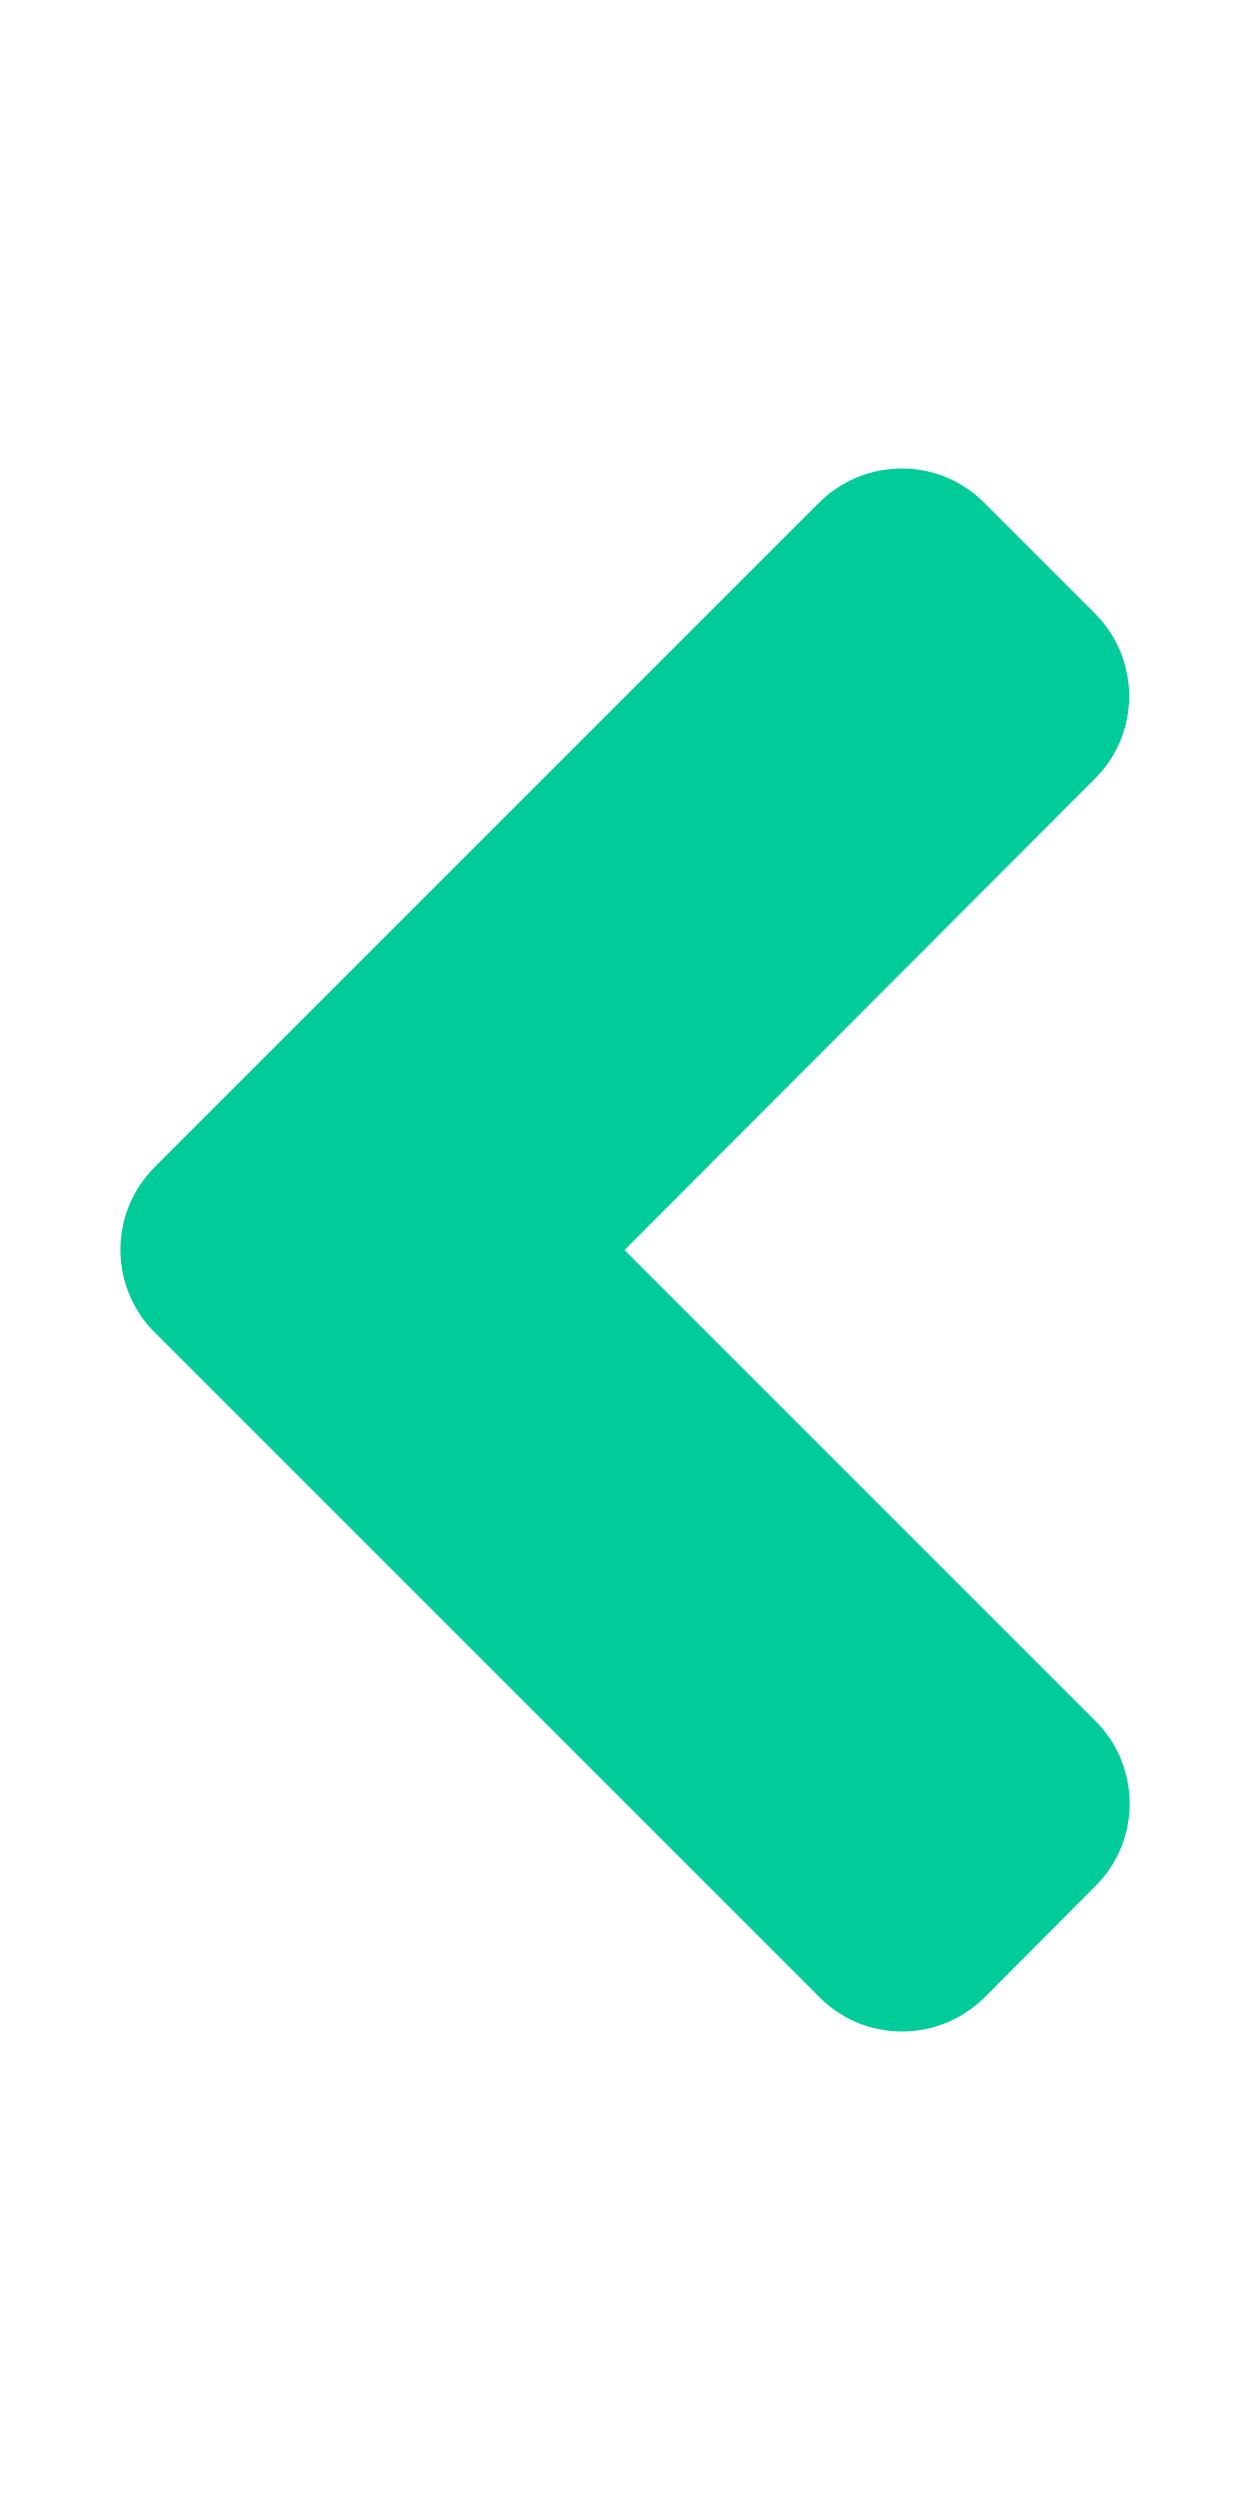
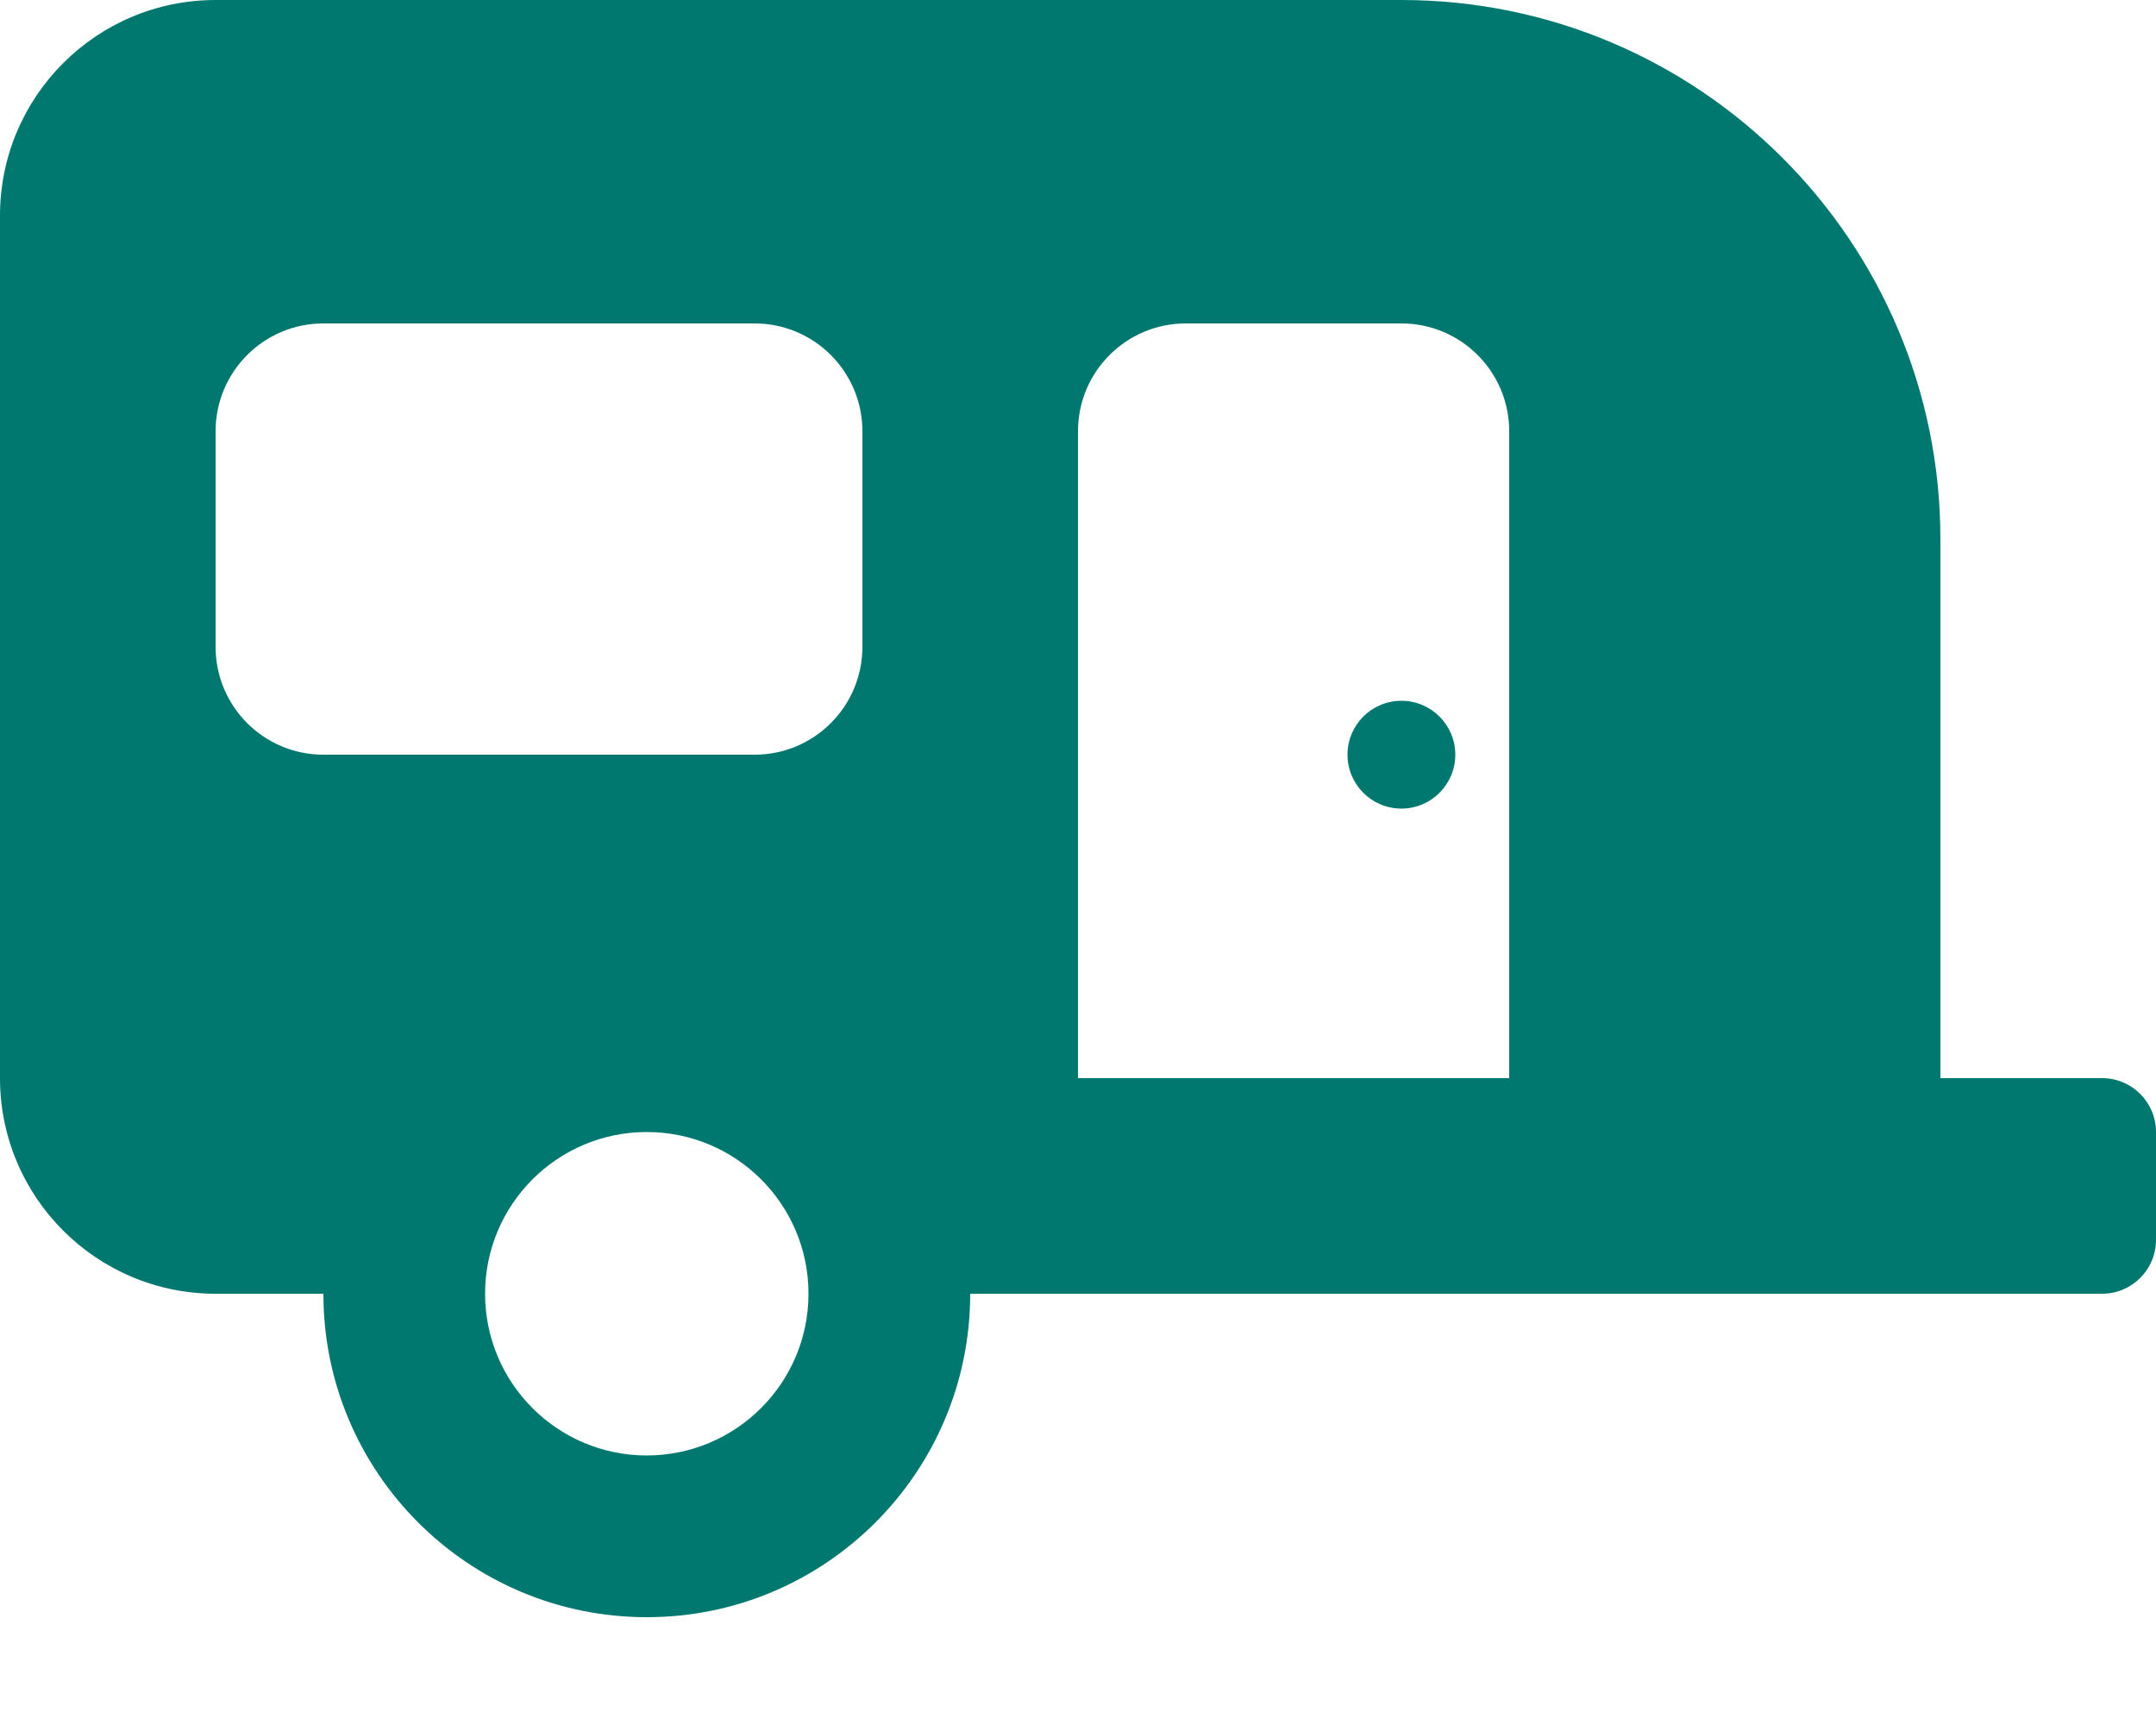
- <svg xmlns="http://www.w3.org/2000/svg" style="fill:#00CC99;" viewBox="0 0 256 512">
-   <path d="M31.7 239l136-136c9.4-9.4 24.6-9.4 33.9 0l22.6 22.6c9.4 9.4 9.4 24.6 0 33.9L127.9 256l96.4 96.4c9.4 9.4 9.4 24.6 0 33.9L201.7 409c-9.4 9.4-24.6 9.4-33.9 0l-136-136c-9.5-9.4-9.5-24.6-.1-34z" />
+ <svg xmlns="http://www.w3.org/2000/svg" style="fill:#01786F;" viewBox="0 0 640 512">
+   <path d="M416,208a16,16,0,1,0,16,16A16,16,0,0,0,416,208ZM624,320H576V160A160,160,0,0,0,416,0H64A64,64,0,0,0,0,64V320a64,64,0,0,0,64,64H96a96,96,0,0,0,192,0H624a16,16,0,0,0,16-16V336A16,16,0,0,0,624,320ZM192,432a48,48,0,1,1,48-48A48.05,48.05,0,0,1,192,432Zm64-240a32,32,0,0,1-32,32H96a32,32,0,0,1-32-32V128A32,32,0,0,1,96,96H224a32,32,0,0,1,32,32ZM448,320H320V128a32,32,0,0,1,32-32h64a32,32,0,0,1,32,32Z" />
</svg>
